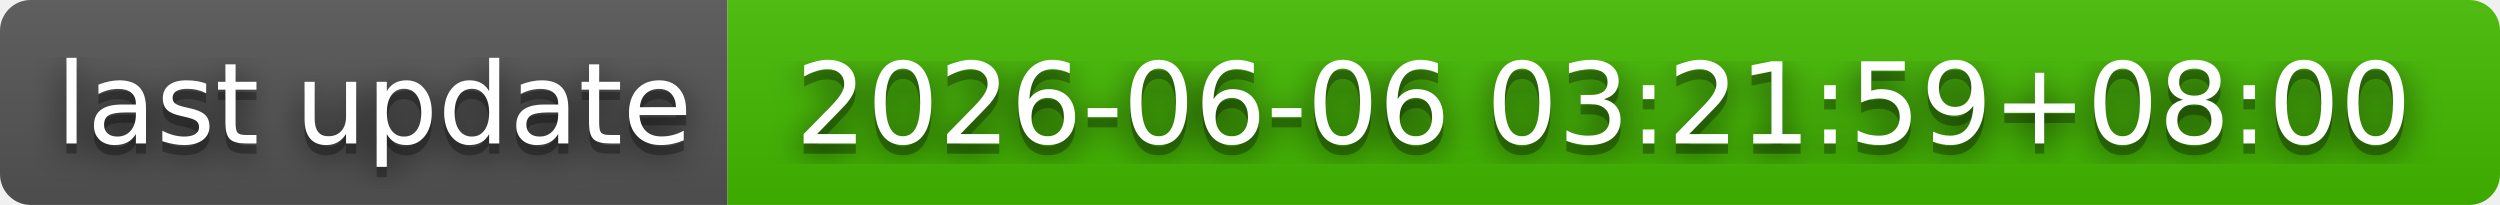
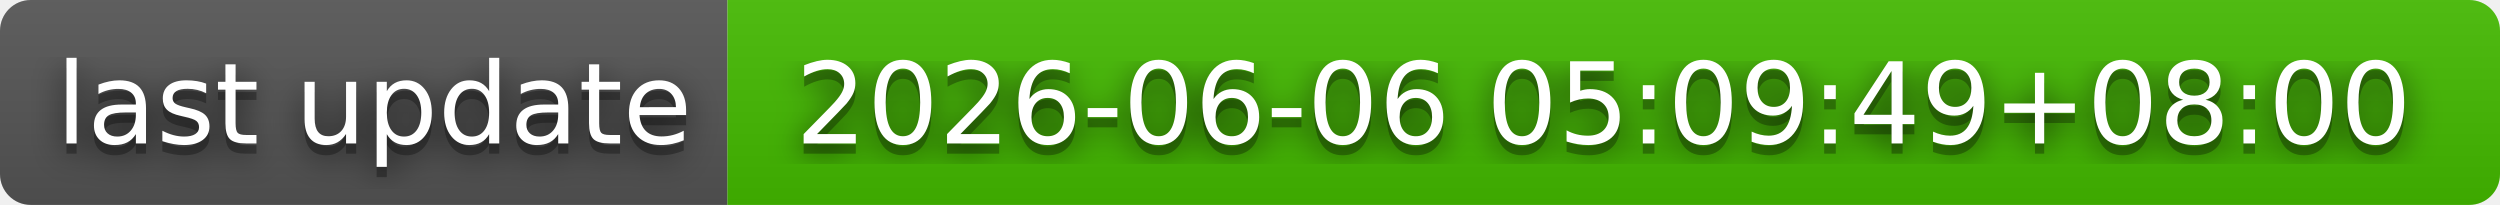
- <svg xmlns="http://www.w3.org/2000/svg" width="244" height="20" role="img" aria-label="last update: 2026-06-06 03:21:59+08:00">
+ <svg xmlns="http://www.w3.org/2000/svg" width="244" height="20" role="img" aria-label="last update: 2026-06-06 05:09:49+08:00">
  <filter id="blur">
    <feGaussianBlur in="SourceGraphic" stdDeviation="16" />
  </filter>
  <linearGradient id="s" x2="0" y2="100%">
    <stop offset="0" stop-color="#bbb" stop-opacity=".1" />
    <stop offset="1" stop-opacity=".1" />
  </linearGradient>
  <clipPath id="r">
    <rect width="244" height="20" rx="3" fill="#fff" />
  </clipPath>
  <g clip-path="url(#r)">
    <rect width="71" height="20" fill="#555" />
    <rect x="71" width="173" height="20" fill="#4b0" />
    <rect width="244" height="20" fill="url(#s)" />
  </g>
  <g fill="#fff" text-anchor="middle" font-family="Verdana,Geneva,DejaVu Sans,sans-serif" text-rendering="geometricPrecision" font-size="110">
    <text aria-hidden="true" x="365" y="150" fill="#010101" fill-opacity=".80" filter="url(#blur)" transform="scale(.1)" textLength="610">last update</text>
    <text aria-hidden="true" x="365" y="150" fill="#010101" fill-opacity=".3" transform="scale(.1)" textLength="610">last update</text>
    <text x="365" y="140" transform="scale(.1)" fill="#fff" textLength="610">last update</text>
-     <text aria-hidden="true" x="1565" y="150" fill="#010101" fill-opacity=".80" filter="url(#blur)" transform="scale(.1)" textLength="1630">2026-06-06 03:21:59+08:00</text>
-     <text aria-hidden="true" x="1565" y="150" fill="#010101" fill-opacity=".3" transform="scale(.1)" textLength="1630">2026-06-06 03:21:59+08:00</text>
-     <text x="1565" y="140" transform="scale(.1)" fill="#fff" textLength="1630">2026-06-06 03:21:59+08:00</text>
+     <text aria-hidden="true" x="1565" y="150" fill="#010101" fill-opacity=".80" filter="url(#blur)" transform="scale(.1)" textLength="1630">2026-06-06 05:09:49+08:00</text>
+     <text aria-hidden="true" x="1565" y="150" fill="#010101" fill-opacity=".3" transform="scale(.1)" textLength="1630">2026-06-06 05:09:49+08:00</text>
+     <text x="1565" y="140" transform="scale(.1)" fill="#fff" textLength="1630">2026-06-06 05:09:49+08:00</text>
  </g>
</svg>
